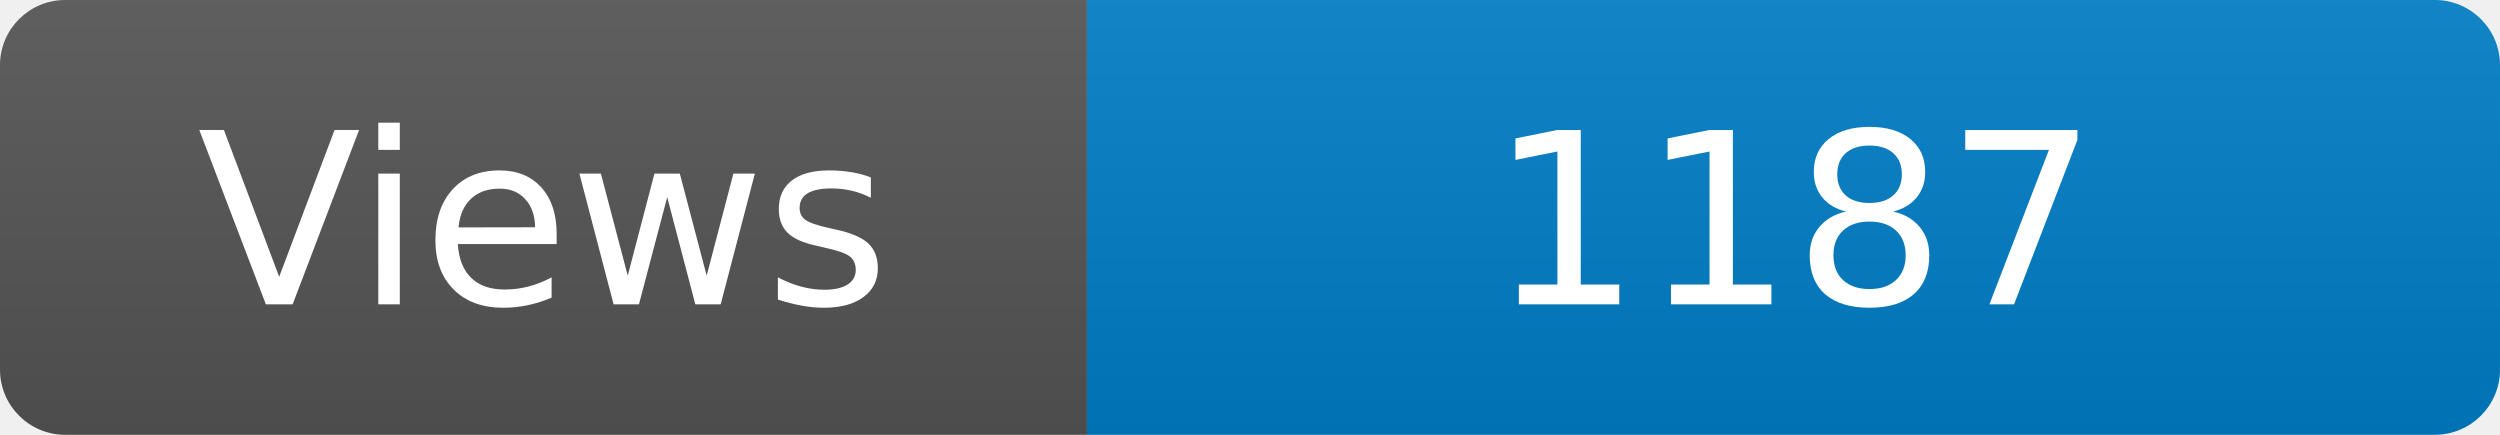
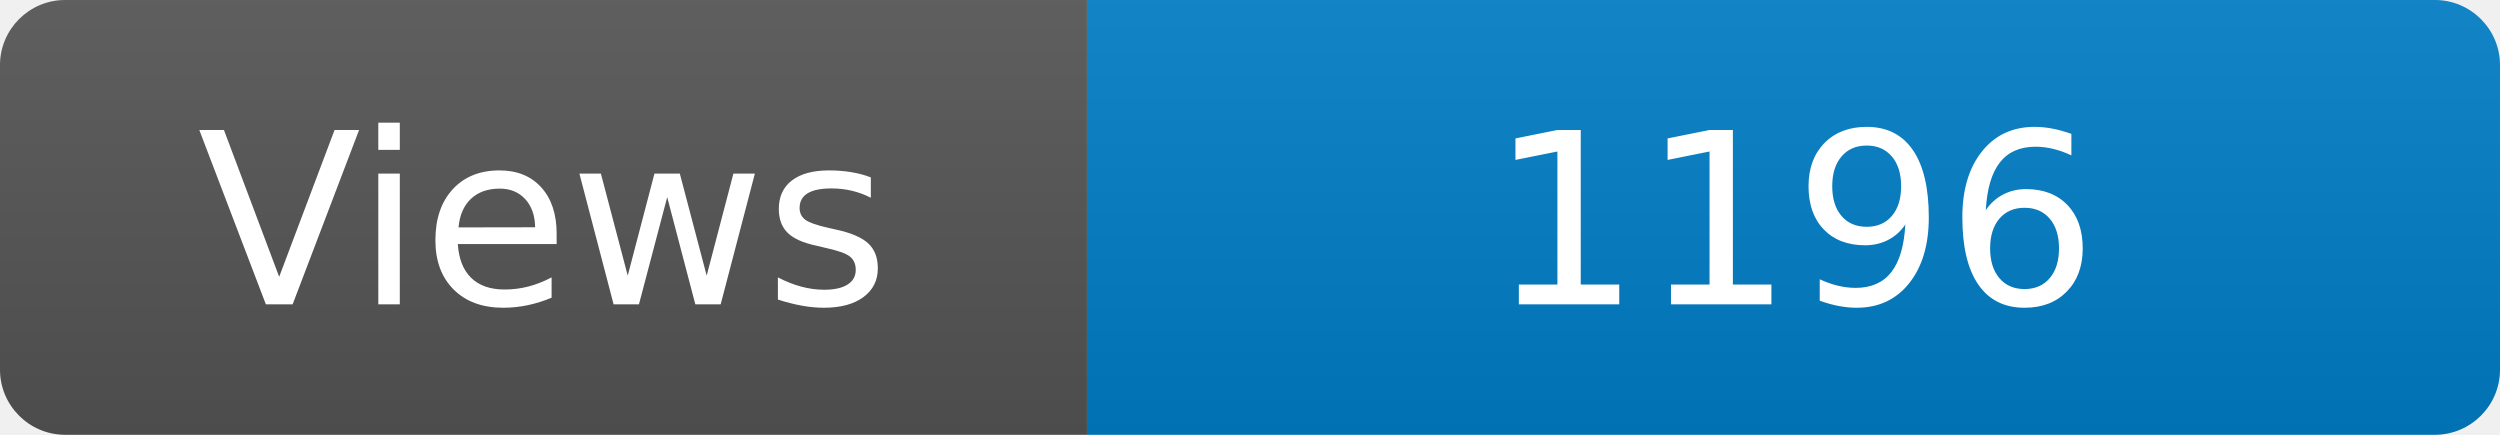
<svg xmlns="http://www.w3.org/2000/svg" width="115" height="20" role="img" aria-label="Maintained?: yes">
  <linearGradient id="s" x2="0" y2="100%">
    <stop offset="0" stop-color="#bbb" stop-opacity=".1" />
    <stop offset="1" stop-opacity=".1" />
  </linearGradient>
  <clipPath id="r">
    <rect width="115" height="20" rx="3" fill="#fff" />
  </clipPath>
  <g clip-path="url(#r)">
    <rect width="50" height="20" fill="#555" />
    <rect x="50" width="160" height="20" fill="#007ec6" />
    <rect width="115" height="20" fill="url(#s)" />
  </g>
  <g fill="#fff" text-anchor="middle" font-family="Verdana,Geneva,DejaVu Sans,sans-serif" font-size="110">
    <text x="250" y="140" transform="scale(.1)" fill="#fff">Views</text>
-     <text x="825" y="140" transform="scale(.1)" fill="#fff">1187</text>
+     <text x="825" y="140" transform="scale(.1)" fill="#fff">1196</text>
  </g>
</svg>
